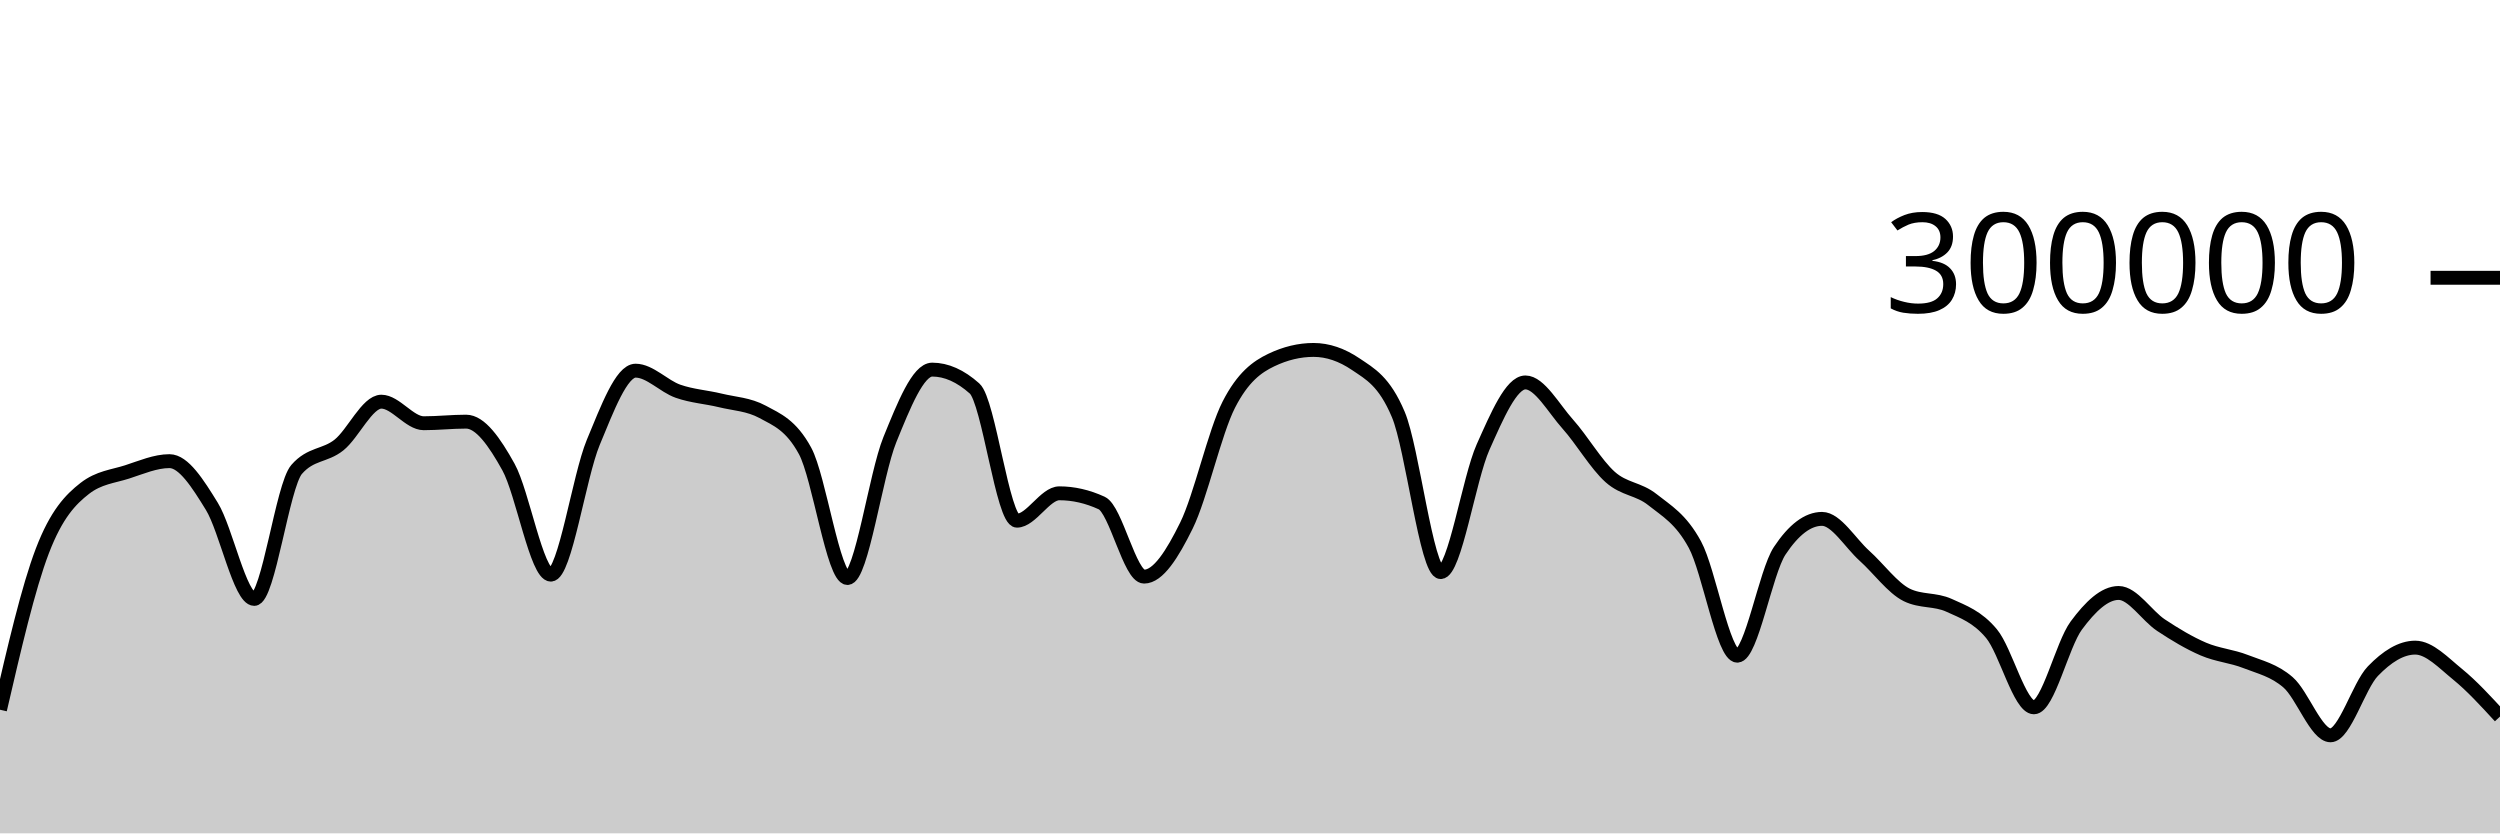
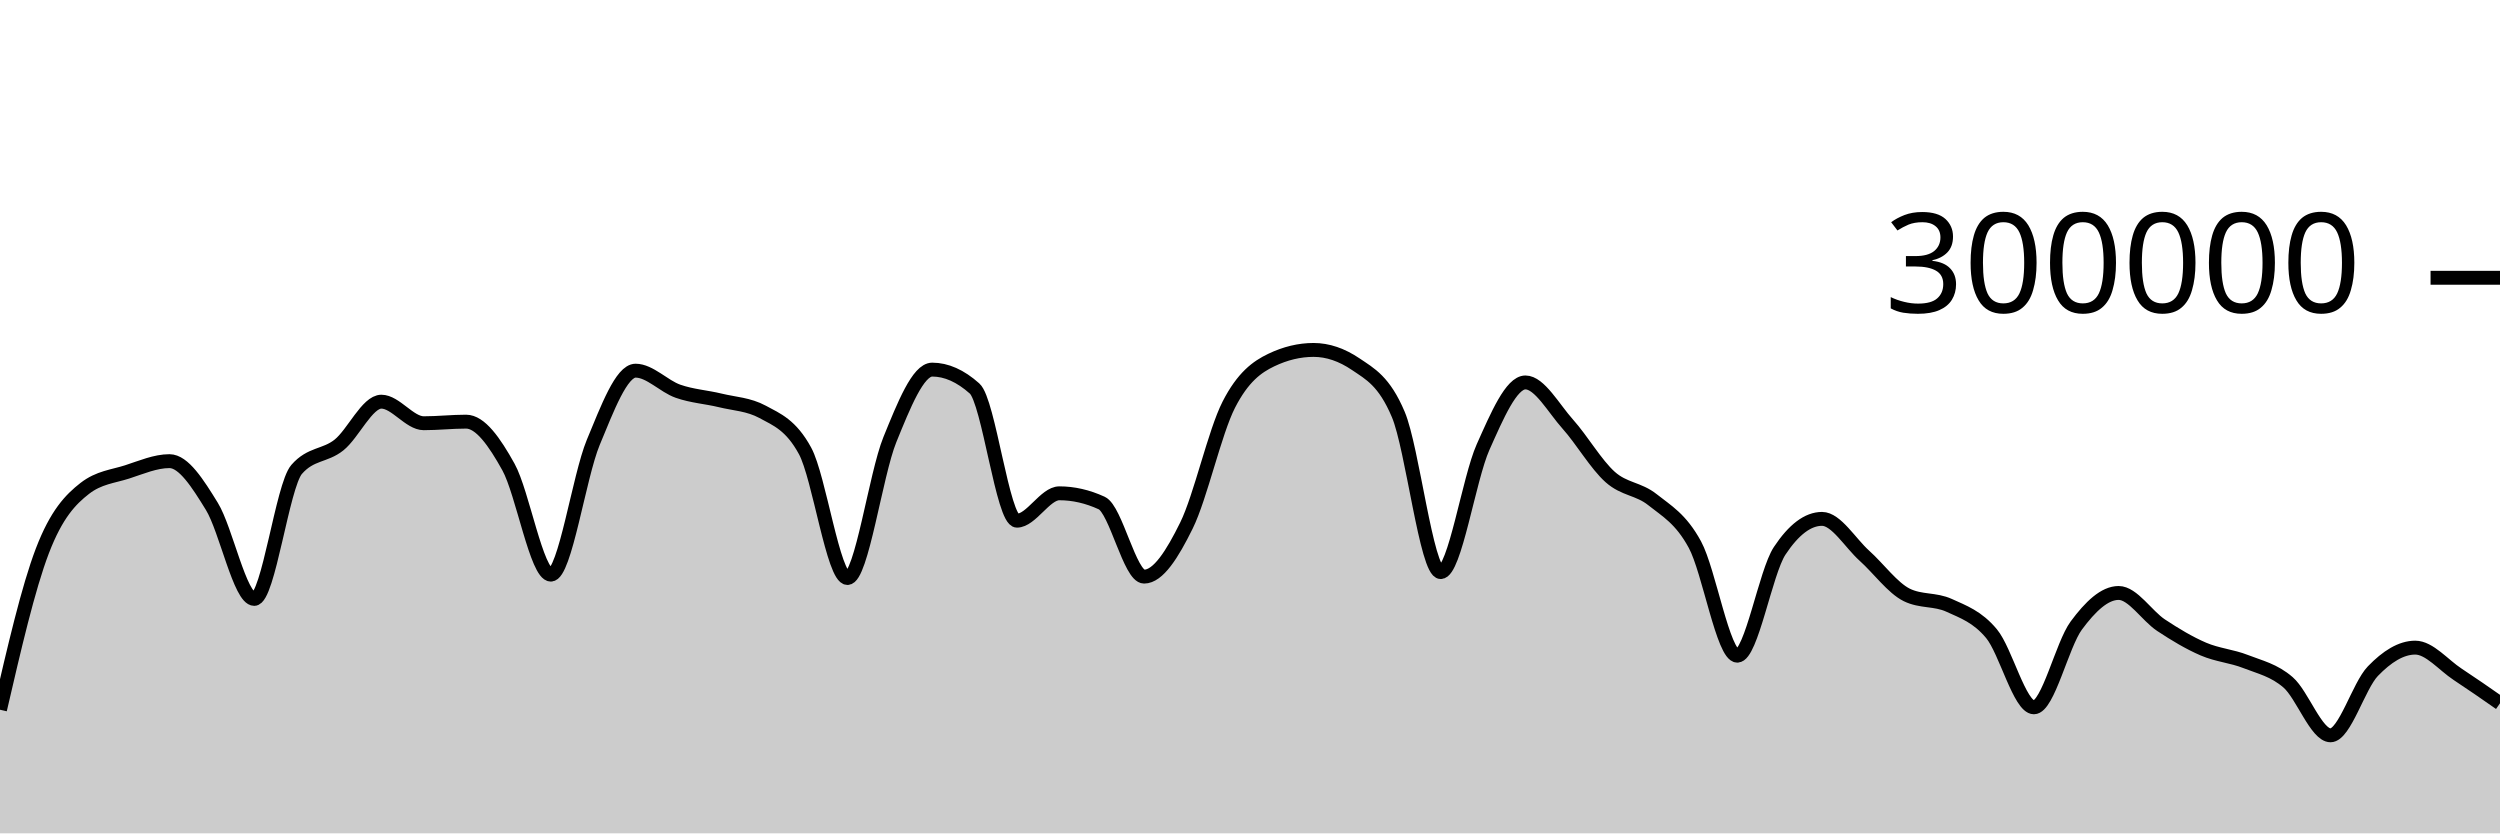
<svg xmlns="http://www.w3.org/2000/svg" viewBox="0 0 180 60">
  <g transform="translate(0,20)">
-     <path class="area" fill="rgba(0, 0, 0, 0.2)" d="M0,31.1C1.017,26.708,2.034,22.316,3.051,19.661C4.068,17.005,5.085,15.959,6.102,15.166C7.119,14.374,8.136,14.305,9.153,13.978C10.169,13.65,11.186,13.202,12.203,13.202C13.22,13.202,14.237,14.805,15.254,16.459C16.271,18.112,17.288,23.122,18.305,23.122C19.322,23.122,20.339,14.973,21.356,13.8C22.373,12.626,23.39,12.853,24.407,12.04C25.424,11.227,26.441,8.92,27.458,8.92C28.475,8.92,29.492,10.473,30.508,10.473C31.525,10.473,32.542,10.358,33.559,10.358C34.576,10.358,35.593,11.791,36.61,13.627C37.627,15.463,38.644,21.374,39.661,21.374C40.678,21.374,41.695,14.306,42.712,11.858C43.729,9.41,44.746,6.688,45.763,6.688C46.78,6.688,47.797,7.811,48.814,8.168C49.831,8.525,50.847,8.582,51.864,8.83C52.881,9.078,53.898,9.106,54.915,9.657C55.932,10.209,56.949,10.594,57.966,12.466C58.983,14.339,60,21.618,61.017,21.618C62.034,21.618,63.051,14.16,64.068,11.659C65.085,9.158,66.102,6.612,67.119,6.612C68.136,6.612,69.153,7.065,70.169,7.972C71.186,8.878,72.203,17.489,73.22,17.489C74.237,17.489,75.254,15.518,76.271,15.518C77.288,15.518,78.305,15.751,79.322,16.218C80.339,16.685,81.356,21.517,82.373,21.517C83.39,21.517,84.407,19.902,85.424,17.838C86.441,15.774,87.458,11.118,88.475,9.133C89.492,7.147,90.508,6.416,91.525,5.928C92.542,5.439,93.559,5.195,94.576,5.195C95.593,5.195,96.61,5.54,97.627,6.23C98.644,6.921,99.661,7.435,100.678,9.843C101.695,12.251,102.712,21.191,103.729,21.191C104.746,21.191,105.763,14.468,106.78,12.192C107.797,9.916,108.814,7.535,109.831,7.535C110.847,7.535,111.864,9.403,112.881,10.538C113.898,11.673,114.915,13.437,115.932,14.344C116.949,15.251,117.966,15.169,118.983,15.981C120,16.792,121.017,17.341,122.034,19.213C123.051,21.084,124.068,27.21,125.085,27.21C126.102,27.21,127.119,21.193,128.136,19.659C129.153,18.126,130.169,17.359,131.186,17.359C132.203,17.359,133.22,19.099,134.237,20.012C135.254,20.924,136.271,22.335,137.288,22.835C138.305,23.335,139.322,23.121,140.339,23.586C141.356,24.051,142.373,24.402,143.39,25.625C144.407,26.849,145.424,30.927,146.441,30.927C147.458,30.927,148.475,26.411,149.492,25.039C150.508,23.667,151.525,22.693,152.542,22.693C153.559,22.693,154.576,24.338,155.593,25.012C156.61,25.685,157.627,26.296,158.644,26.733C159.661,27.17,160.678,27.234,161.695,27.634C162.712,28.034,163.729,28.249,164.746,29.133C165.763,30.018,166.78,32.943,167.797,32.943C168.814,32.943,169.831,29.375,170.847,28.323C171.864,27.27,172.881,26.629,173.898,26.629C174.915,26.629,175.932,27.722,176.949,28.55C177.966,29.378,178.983,30.486,180,31.595L180,40C178.983,40,177.966,40,176.949,40C175.932,40,174.915,40,173.898,40C172.881,40,171.864,40,170.847,40C169.831,40,168.814,40,167.797,40C166.78,40,165.763,40,164.746,40C163.729,40,162.712,40,161.695,40C160.678,40,159.661,40,158.644,40C157.627,40,156.61,40,155.593,40C154.576,40,153.559,40,152.542,40C151.525,40,150.508,40,149.492,40C148.475,40,147.458,40,146.441,40C145.424,40,144.407,40,143.39,40C142.373,40,141.356,40,140.339,40C139.322,40,138.305,40,137.288,40C136.271,40,135.254,40,134.237,40C133.22,40,132.203,40,131.186,40C130.169,40,129.153,40,128.136,40C127.119,40,126.102,40,125.085,40C124.068,40,123.051,40,122.034,40C121.017,40,120,40,118.983,40C117.966,40,116.949,40,115.932,40C114.915,40,113.898,40,112.881,40C111.864,40,110.847,40,109.831,40C108.814,40,107.797,40,106.78,40C105.763,40,104.746,40,103.729,40C102.712,40,101.695,40,100.678,40C99.661,40,98.644,40,97.627,40C96.61,40,95.593,40,94.576,40C93.559,40,92.542,40,91.525,40C90.508,40,89.492,40,88.475,40C87.458,40,86.441,40,85.424,40C84.407,40,83.39,40,82.373,40C81.356,40,80.339,40,79.322,40C78.305,40,77.288,40,76.271,40C75.254,40,74.237,40,73.22,40C72.203,40,71.186,40,70.169,40C69.153,40,68.136,40,67.119,40C66.102,40,65.085,40,64.068,40C63.051,40,62.034,40,61.017,40C60,40,58.983,40,57.966,40C56.949,40,55.932,40,54.915,40C53.898,40,52.881,40,51.864,40C50.847,40,49.831,40,48.814,40C47.797,40,46.78,40,45.763,40C44.746,40,43.729,40,42.712,40C41.695,40,40.678,40,39.661,40C38.644,40,37.627,40,36.61,40C35.593,40,34.576,40,33.559,40C32.542,40,31.525,40,30.508,40C29.492,40,28.475,40,27.458,40C26.441,40,25.424,40,24.407,40C23.39,40,22.373,40,21.356,40C20.339,40,19.322,40,18.305,40C17.288,40,16.271,40,15.254,40C14.237,40,13.22,40,12.203,40C11.186,40,10.169,40,9.153,40C8.136,40,7.119,40,6.102,40C5.085,40,4.068,40,3.051,40C2.034,40,1.017,40,0,40Z" />
-     <path class="line" stroke="black" fill="none" d="M0,31.1C1.017,26.708,2.034,22.316,3.051,19.661C4.068,17.005,5.085,15.959,6.102,15.166C7.119,14.374,8.136,14.305,9.153,13.978C10.169,13.65,11.186,13.202,12.203,13.202C13.22,13.202,14.237,14.805,15.254,16.459C16.271,18.112,17.288,23.122,18.305,23.122C19.322,23.122,20.339,14.973,21.356,13.8C22.373,12.626,23.39,12.853,24.407,12.04C25.424,11.227,26.441,8.92,27.458,8.92C28.475,8.92,29.492,10.473,30.508,10.473C31.525,10.473,32.542,10.358,33.559,10.358C34.576,10.358,35.593,11.791,36.61,13.627C37.627,15.463,38.644,21.374,39.661,21.374C40.678,21.374,41.695,14.306,42.712,11.858C43.729,9.41,44.746,6.688,45.763,6.688C46.78,6.688,47.797,7.811,48.814,8.168C49.831,8.525,50.847,8.582,51.864,8.83C52.881,9.078,53.898,9.106,54.915,9.657C55.932,10.209,56.949,10.594,57.966,12.466C58.983,14.339,60,21.618,61.017,21.618C62.034,21.618,63.051,14.16,64.068,11.659C65.085,9.158,66.102,6.612,67.119,6.612C68.136,6.612,69.153,7.065,70.169,7.972C71.186,8.878,72.203,17.489,73.22,17.489C74.237,17.489,75.254,15.518,76.271,15.518C77.288,15.518,78.305,15.751,79.322,16.218C80.339,16.685,81.356,21.517,82.373,21.517C83.39,21.517,84.407,19.902,85.424,17.838C86.441,15.774,87.458,11.118,88.475,9.133C89.492,7.147,90.508,6.416,91.525,5.928C92.542,5.439,93.559,5.195,94.576,5.195C95.593,5.195,96.61,5.54,97.627,6.23C98.644,6.921,99.661,7.435,100.678,9.843C101.695,12.251,102.712,21.191,103.729,21.191C104.746,21.191,105.763,14.468,106.78,12.192C107.797,9.916,108.814,7.535,109.831,7.535C110.847,7.535,111.864,9.403,112.881,10.538C113.898,11.673,114.915,13.437,115.932,14.344C116.949,15.251,117.966,15.169,118.983,15.981C120,16.792,121.017,17.341,122.034,19.213C123.051,21.084,124.068,27.21,125.085,27.21C126.102,27.21,127.119,21.193,128.136,19.659C129.153,18.126,130.169,17.359,131.186,17.359C132.203,17.359,133.22,19.099,134.237,20.012C135.254,20.924,136.271,22.335,137.288,22.835C138.305,23.335,139.322,23.121,140.339,23.586C141.356,24.051,142.373,24.402,143.39,25.625C144.407,26.849,145.424,30.927,146.441,30.927C147.458,30.927,148.475,26.411,149.492,25.039C150.508,23.667,151.525,22.693,152.542,22.693C153.559,22.693,154.576,24.338,155.593,25.012C156.61,25.685,157.627,26.296,158.644,26.733C159.661,27.17,160.678,27.234,161.695,27.634C162.712,28.034,163.729,28.249,164.746,29.133C165.763,30.018,166.78,32.943,167.797,32.943C168.814,32.943,169.831,29.375,170.847,28.323C171.864,27.27,172.881,26.629,173.898,26.629C174.915,26.629,175.932,27.722,176.949,28.55C177.966,29.378,178.983,30.486,180,31.595" />
+     <path class="area" fill="rgba(0, 0, 0, 0.2)" d="M0,31.1C1.017,26.708,2.034,22.316,3.051,19.661C4.068,17.005,5.085,15.959,6.102,15.166C7.119,14.374,8.136,14.305,9.153,13.978C10.169,13.65,11.186,13.202,12.203,13.202C13.22,13.202,14.237,14.805,15.254,16.459C16.271,18.112,17.288,23.122,18.305,23.122C19.322,23.122,20.339,14.973,21.356,13.8C22.373,12.626,23.39,12.853,24.407,12.04C25.424,11.227,26.441,8.92,27.458,8.92C28.475,8.92,29.492,10.473,30.508,10.473C31.525,10.473,32.542,10.358,33.559,10.358C34.576,10.358,35.593,11.791,36.61,13.627C37.627,15.463,38.644,21.374,39.661,21.374C40.678,21.374,41.695,14.306,42.712,11.858C43.729,9.41,44.746,6.688,45.763,6.688C46.78,6.688,47.797,7.811,48.814,8.168C49.831,8.525,50.847,8.582,51.864,8.83C52.881,9.078,53.898,9.106,54.915,9.657C55.932,10.209,56.949,10.594,57.966,12.466C58.983,14.339,60,21.618,61.017,21.618C62.034,21.618,63.051,14.16,64.068,11.659C65.085,9.158,66.102,6.612,67.119,6.612C68.136,6.612,69.153,7.065,70.169,7.972C71.186,8.878,72.203,17.489,73.22,17.489C74.237,17.489,75.254,15.518,76.271,15.518C77.288,15.518,78.305,15.751,79.322,16.218C80.339,16.685,81.356,21.517,82.373,21.517C83.39,21.517,84.407,19.902,85.424,17.838C86.441,15.774,87.458,11.118,88.475,9.133C89.492,7.147,90.508,6.416,91.525,5.928C92.542,5.439,93.559,5.195,94.576,5.195C95.593,5.195,96.61,5.54,97.627,6.23C98.644,6.921,99.661,7.435,100.678,9.843C101.695,12.251,102.712,21.191,103.729,21.191C104.746,21.191,105.763,14.468,106.78,12.192C107.797,9.916,108.814,7.535,109.831,7.535C110.847,7.535,111.864,9.403,112.881,10.538C113.898,11.673,114.915,13.437,115.932,14.344C116.949,15.251,117.966,15.169,118.983,15.981C120,16.792,121.017,17.341,122.034,19.213C123.051,21.084,124.068,27.21,125.085,27.21C126.102,27.21,127.119,21.193,128.136,19.659C129.153,18.126,130.169,17.359,131.186,17.359C132.203,17.359,133.22,19.099,134.237,20.012C135.254,20.924,136.271,22.335,137.288,22.835C138.305,23.335,139.322,23.121,140.339,23.586C141.356,24.051,142.373,24.402,143.39,25.625C144.407,26.849,145.424,30.927,146.441,30.927C147.458,30.927,148.475,26.411,149.492,25.039C150.508,23.667,151.525,22.693,152.542,22.693C153.559,22.693,154.576,24.338,155.593,25.012C156.61,25.685,157.627,26.296,158.644,26.733C159.661,27.17,160.678,27.234,161.695,27.634C162.712,28.034,163.729,28.249,164.746,29.133C165.763,30.018,166.78,32.943,167.797,32.943C168.814,32.943,169.831,29.375,170.847,28.323C171.864,27.27,172.881,26.629,173.898,26.629C174.915,26.629,175.932,27.882,176.949,28.55C177.966,29.218,178.983,29.927,180,30.636L180,40C178.983,40,177.966,40,176.949,40C175.932,40,174.915,40,173.898,40C172.881,40,171.864,40,170.847,40C169.831,40,168.814,40,167.797,40C166.78,40,165.763,40,164.746,40C163.729,40,162.712,40,161.695,40C160.678,40,159.661,40,158.644,40C157.627,40,156.61,40,155.593,40C154.576,40,153.559,40,152.542,40C151.525,40,150.508,40,149.492,40C148.475,40,147.458,40,146.441,40C145.424,40,144.407,40,143.39,40C142.373,40,141.356,40,140.339,40C139.322,40,138.305,40,137.288,40C136.271,40,135.254,40,134.237,40C133.22,40,132.203,40,131.186,40C130.169,40,129.153,40,128.136,40C127.119,40,126.102,40,125.085,40C124.068,40,123.051,40,122.034,40C121.017,40,120,40,118.983,40C117.966,40,116.949,40,115.932,40C114.915,40,113.898,40,112.881,40C111.864,40,110.847,40,109.831,40C108.814,40,107.797,40,106.78,40C105.763,40,104.746,40,103.729,40C102.712,40,101.695,40,100.678,40C99.661,40,98.644,40,97.627,40C96.61,40,95.593,40,94.576,40C93.559,40,92.542,40,91.525,40C90.508,40,89.492,40,88.475,40C87.458,40,86.441,40,85.424,40C84.407,40,83.39,40,82.373,40C81.356,40,80.339,40,79.322,40C78.305,40,77.288,40,76.271,40C75.254,40,74.237,40,73.22,40C72.203,40,71.186,40,70.169,40C69.153,40,68.136,40,67.119,40C66.102,40,65.085,40,64.068,40C63.051,40,62.034,40,61.017,40C60,40,58.983,40,57.966,40C56.949,40,55.932,40,54.915,40C53.898,40,52.881,40,51.864,40C50.847,40,49.831,40,48.814,40C47.797,40,46.78,40,45.763,40C44.746,40,43.729,40,42.712,40C41.695,40,40.678,40,39.661,40C38.644,40,37.627,40,36.61,40C35.593,40,34.576,40,33.559,40C32.542,40,31.525,40,30.508,40C29.492,40,28.475,40,27.458,40C26.441,40,25.424,40,24.407,40C23.39,40,22.373,40,21.356,40C20.339,40,19.322,40,18.305,40C17.288,40,16.271,40,15.254,40C14.237,40,13.22,40,12.203,40C11.186,40,10.169,40,9.153,40C8.136,40,7.119,40,6.102,40C5.085,40,4.068,40,3.051,40C2.034,40,1.017,40,0,40Z" />
+     <path class="line" stroke="black" fill="none" d="M0,31.1C1.017,26.708,2.034,22.316,3.051,19.661C4.068,17.005,5.085,15.959,6.102,15.166C7.119,14.374,8.136,14.305,9.153,13.978C10.169,13.65,11.186,13.202,12.203,13.202C13.22,13.202,14.237,14.805,15.254,16.459C16.271,18.112,17.288,23.122,18.305,23.122C19.322,23.122,20.339,14.973,21.356,13.8C22.373,12.626,23.39,12.853,24.407,12.04C25.424,11.227,26.441,8.92,27.458,8.92C28.475,8.92,29.492,10.473,30.508,10.473C31.525,10.473,32.542,10.358,33.559,10.358C34.576,10.358,35.593,11.791,36.61,13.627C37.627,15.463,38.644,21.374,39.661,21.374C40.678,21.374,41.695,14.306,42.712,11.858C43.729,9.41,44.746,6.688,45.763,6.688C46.78,6.688,47.797,7.811,48.814,8.168C49.831,8.525,50.847,8.582,51.864,8.83C52.881,9.078,53.898,9.106,54.915,9.657C55.932,10.209,56.949,10.594,57.966,12.466C58.983,14.339,60,21.618,61.017,21.618C62.034,21.618,63.051,14.16,64.068,11.659C65.085,9.158,66.102,6.612,67.119,6.612C68.136,6.612,69.153,7.065,70.169,7.972C71.186,8.878,72.203,17.489,73.22,17.489C74.237,17.489,75.254,15.518,76.271,15.518C77.288,15.518,78.305,15.751,79.322,16.218C80.339,16.685,81.356,21.517,82.373,21.517C83.39,21.517,84.407,19.902,85.424,17.838C86.441,15.774,87.458,11.118,88.475,9.133C89.492,7.147,90.508,6.416,91.525,5.928C92.542,5.439,93.559,5.195,94.576,5.195C95.593,5.195,96.61,5.54,97.627,6.23C98.644,6.921,99.661,7.435,100.678,9.843C101.695,12.251,102.712,21.191,103.729,21.191C104.746,21.191,105.763,14.468,106.78,12.192C107.797,9.916,108.814,7.535,109.831,7.535C110.847,7.535,111.864,9.403,112.881,10.538C113.898,11.673,114.915,13.437,115.932,14.344C116.949,15.251,117.966,15.169,118.983,15.981C120,16.792,121.017,17.341,122.034,19.213C123.051,21.084,124.068,27.21,125.085,27.21C126.102,27.21,127.119,21.193,128.136,19.659C129.153,18.126,130.169,17.359,131.186,17.359C132.203,17.359,133.22,19.099,134.237,20.012C135.254,20.924,136.271,22.335,137.288,22.835C138.305,23.335,139.322,23.121,140.339,23.586C141.356,24.051,142.373,24.402,143.39,25.625C144.407,26.849,145.424,30.927,146.441,30.927C147.458,30.927,148.475,26.411,149.492,25.039C150.508,23.667,151.525,22.693,152.542,22.693C153.559,22.693,154.576,24.338,155.593,25.012C156.61,25.685,157.627,26.296,158.644,26.733C159.661,27.17,160.678,27.234,161.695,27.634C162.712,28.034,163.729,28.249,164.746,29.133C165.763,30.018,166.78,32.943,167.797,32.943C168.814,32.943,169.831,29.375,170.847,28.323C171.864,27.27,172.881,26.629,173.898,26.629C174.915,26.629,175.932,27.882,176.949,28.55C177.966,29.218,178.983,29.927,180,30.636" />
    <path class="axis-ceiling" stroke-width="1" stroke="black" fill="none" d="M175,0L180,0" />
    <text class="axis-ceiling-label" font-family="sans-serif" text-anchor="end" font-size="10px" x="170" y="2.5">300000</text>
  </g>
</svg>
